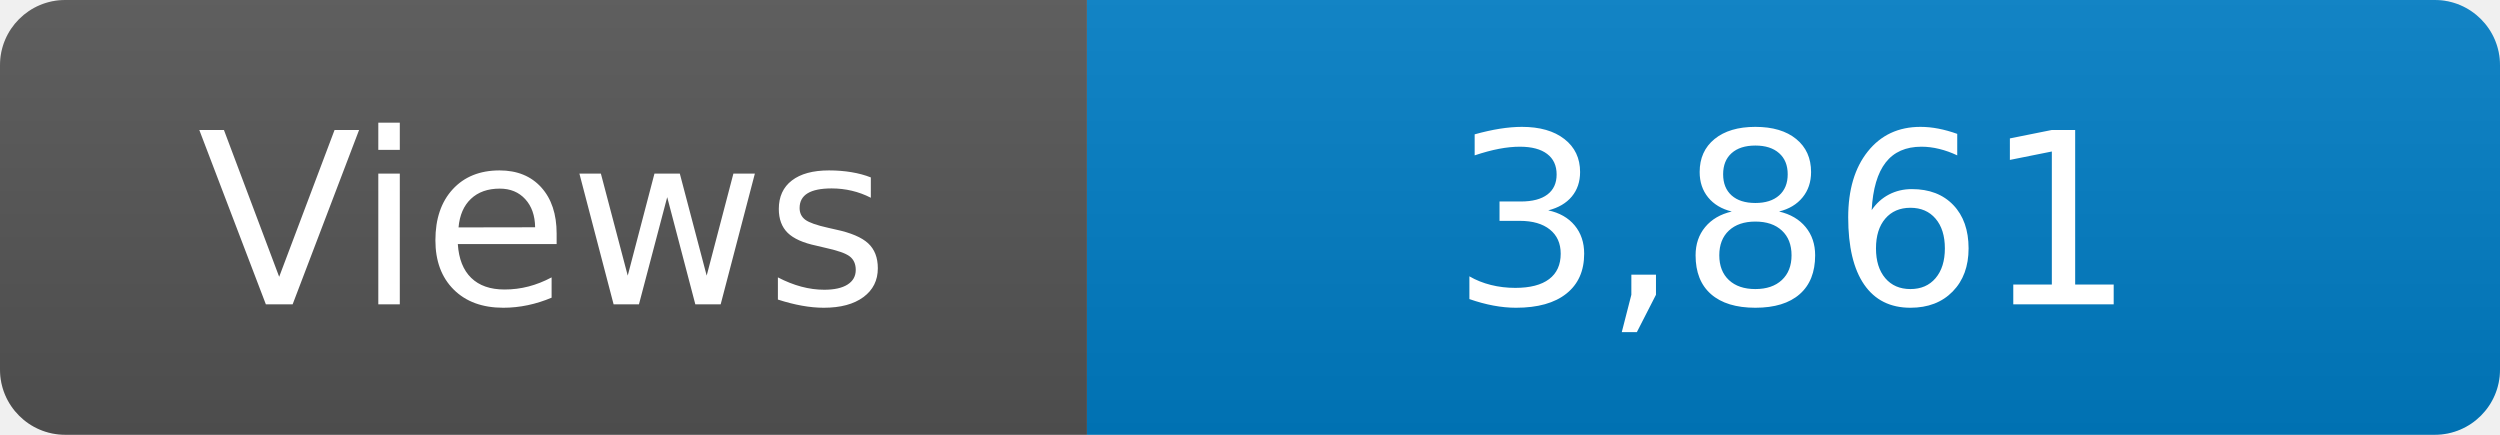
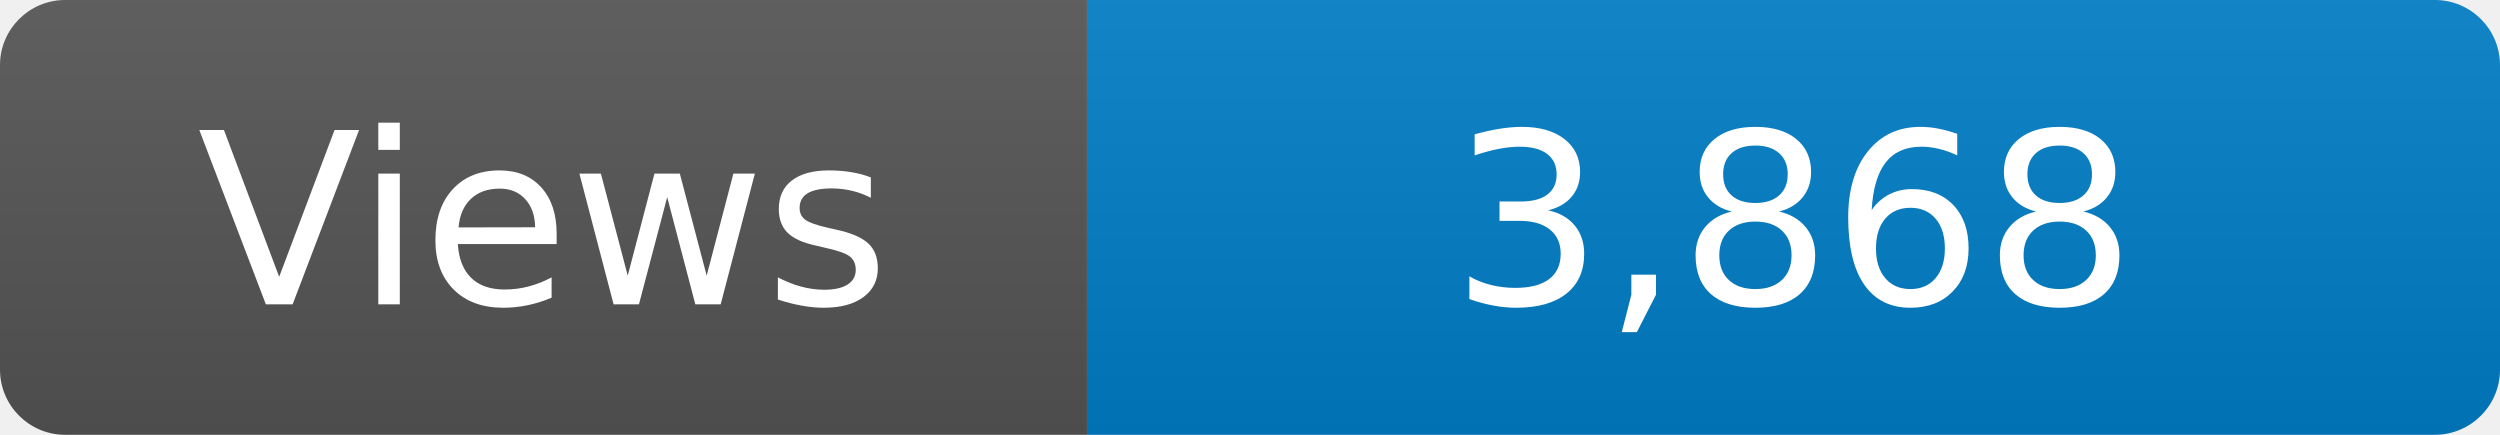
<svg xmlns="http://www.w3.org/2000/svg" width="115" height="20" role="img" aria-label="Maintained?: yes">
  <linearGradient id="s" x2="0" y2="100%">
    <stop offset="0" stop-color="#bbb" stop-opacity=".1" />
    <stop offset="1" stop-opacity=".1" />
  </linearGradient>
  <clipPath id="r">
    <rect width="115" height="20" rx="3" fill="#fff" />
  </clipPath>
  <g clip-path="url(#r)">
    <rect width="50" height="20" fill="#555" />
    <rect x="50" width="160" height="20" fill="#007ec6" />
    <rect width="115" height="20" fill="url(#s)" />
  </g>
  <g fill="#fff" text-anchor="middle" font-family="Verdana,Geneva,DejaVu Sans,sans-serif" font-size="110">
    <text x="250" y="140" transform="scale(.1)" fill="#fff">Views</text>
-     <text x="825" y="140" transform="scale(.1)" fill="#fff">3,861</text>
+     <text x="825" y="140" transform="scale(.1)" fill="#fff">3,868</text>
  </g>
</svg>
